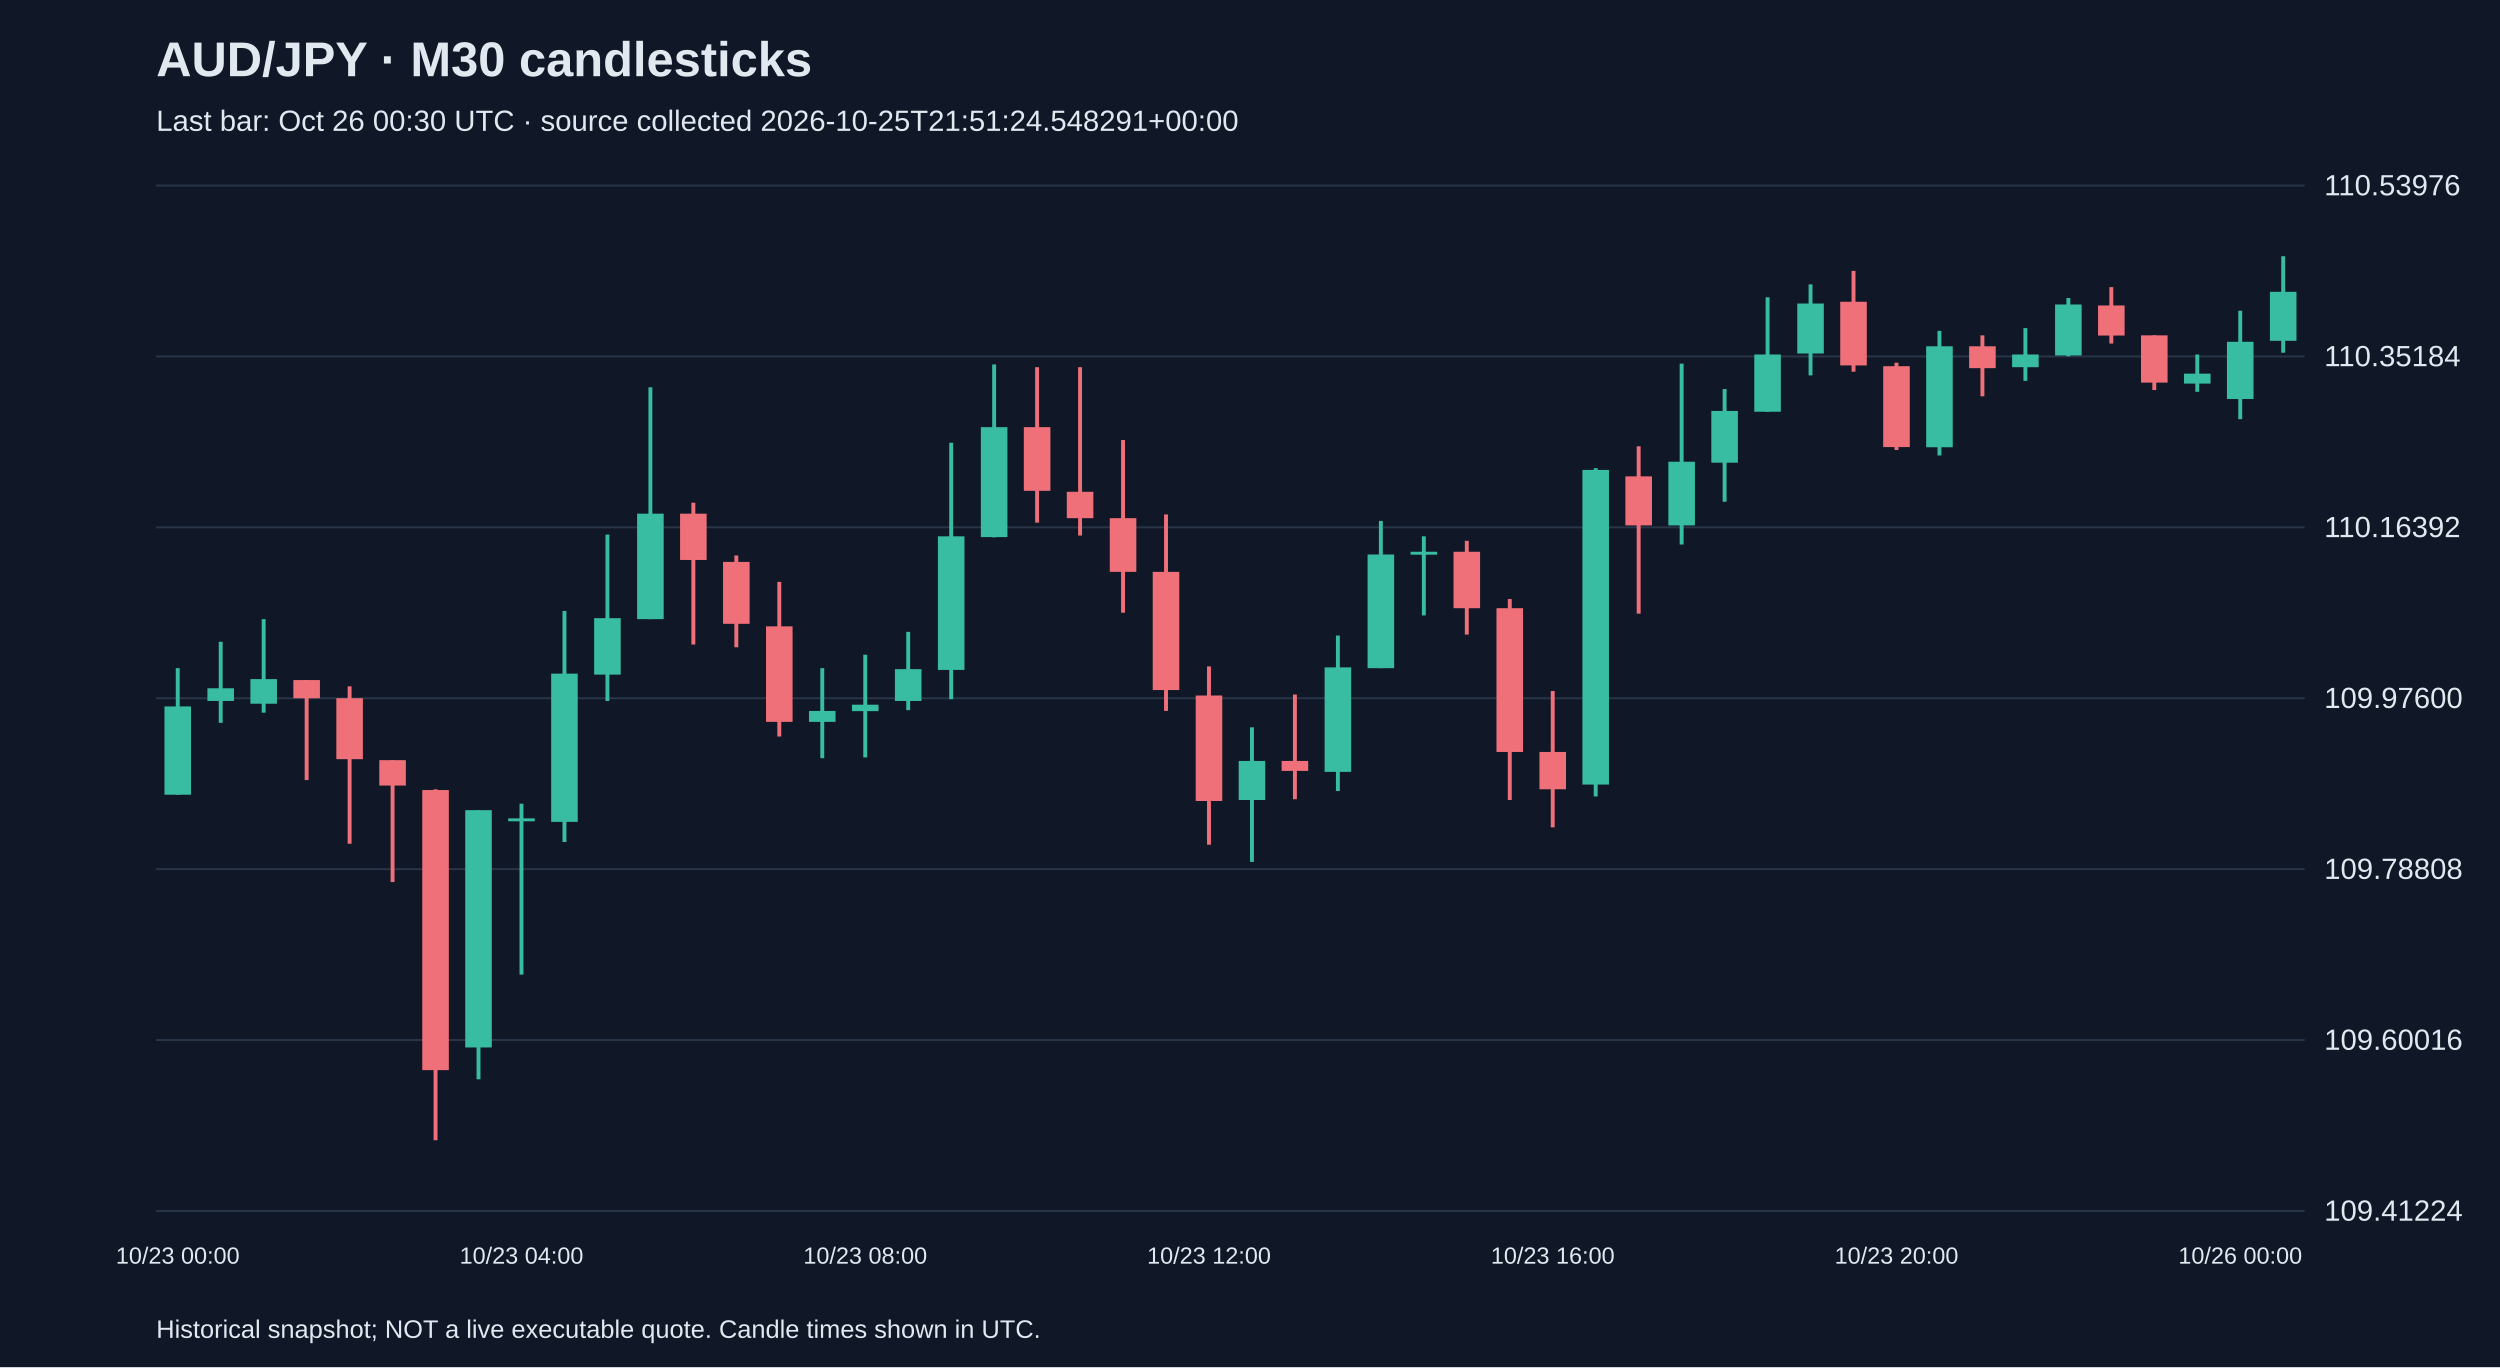
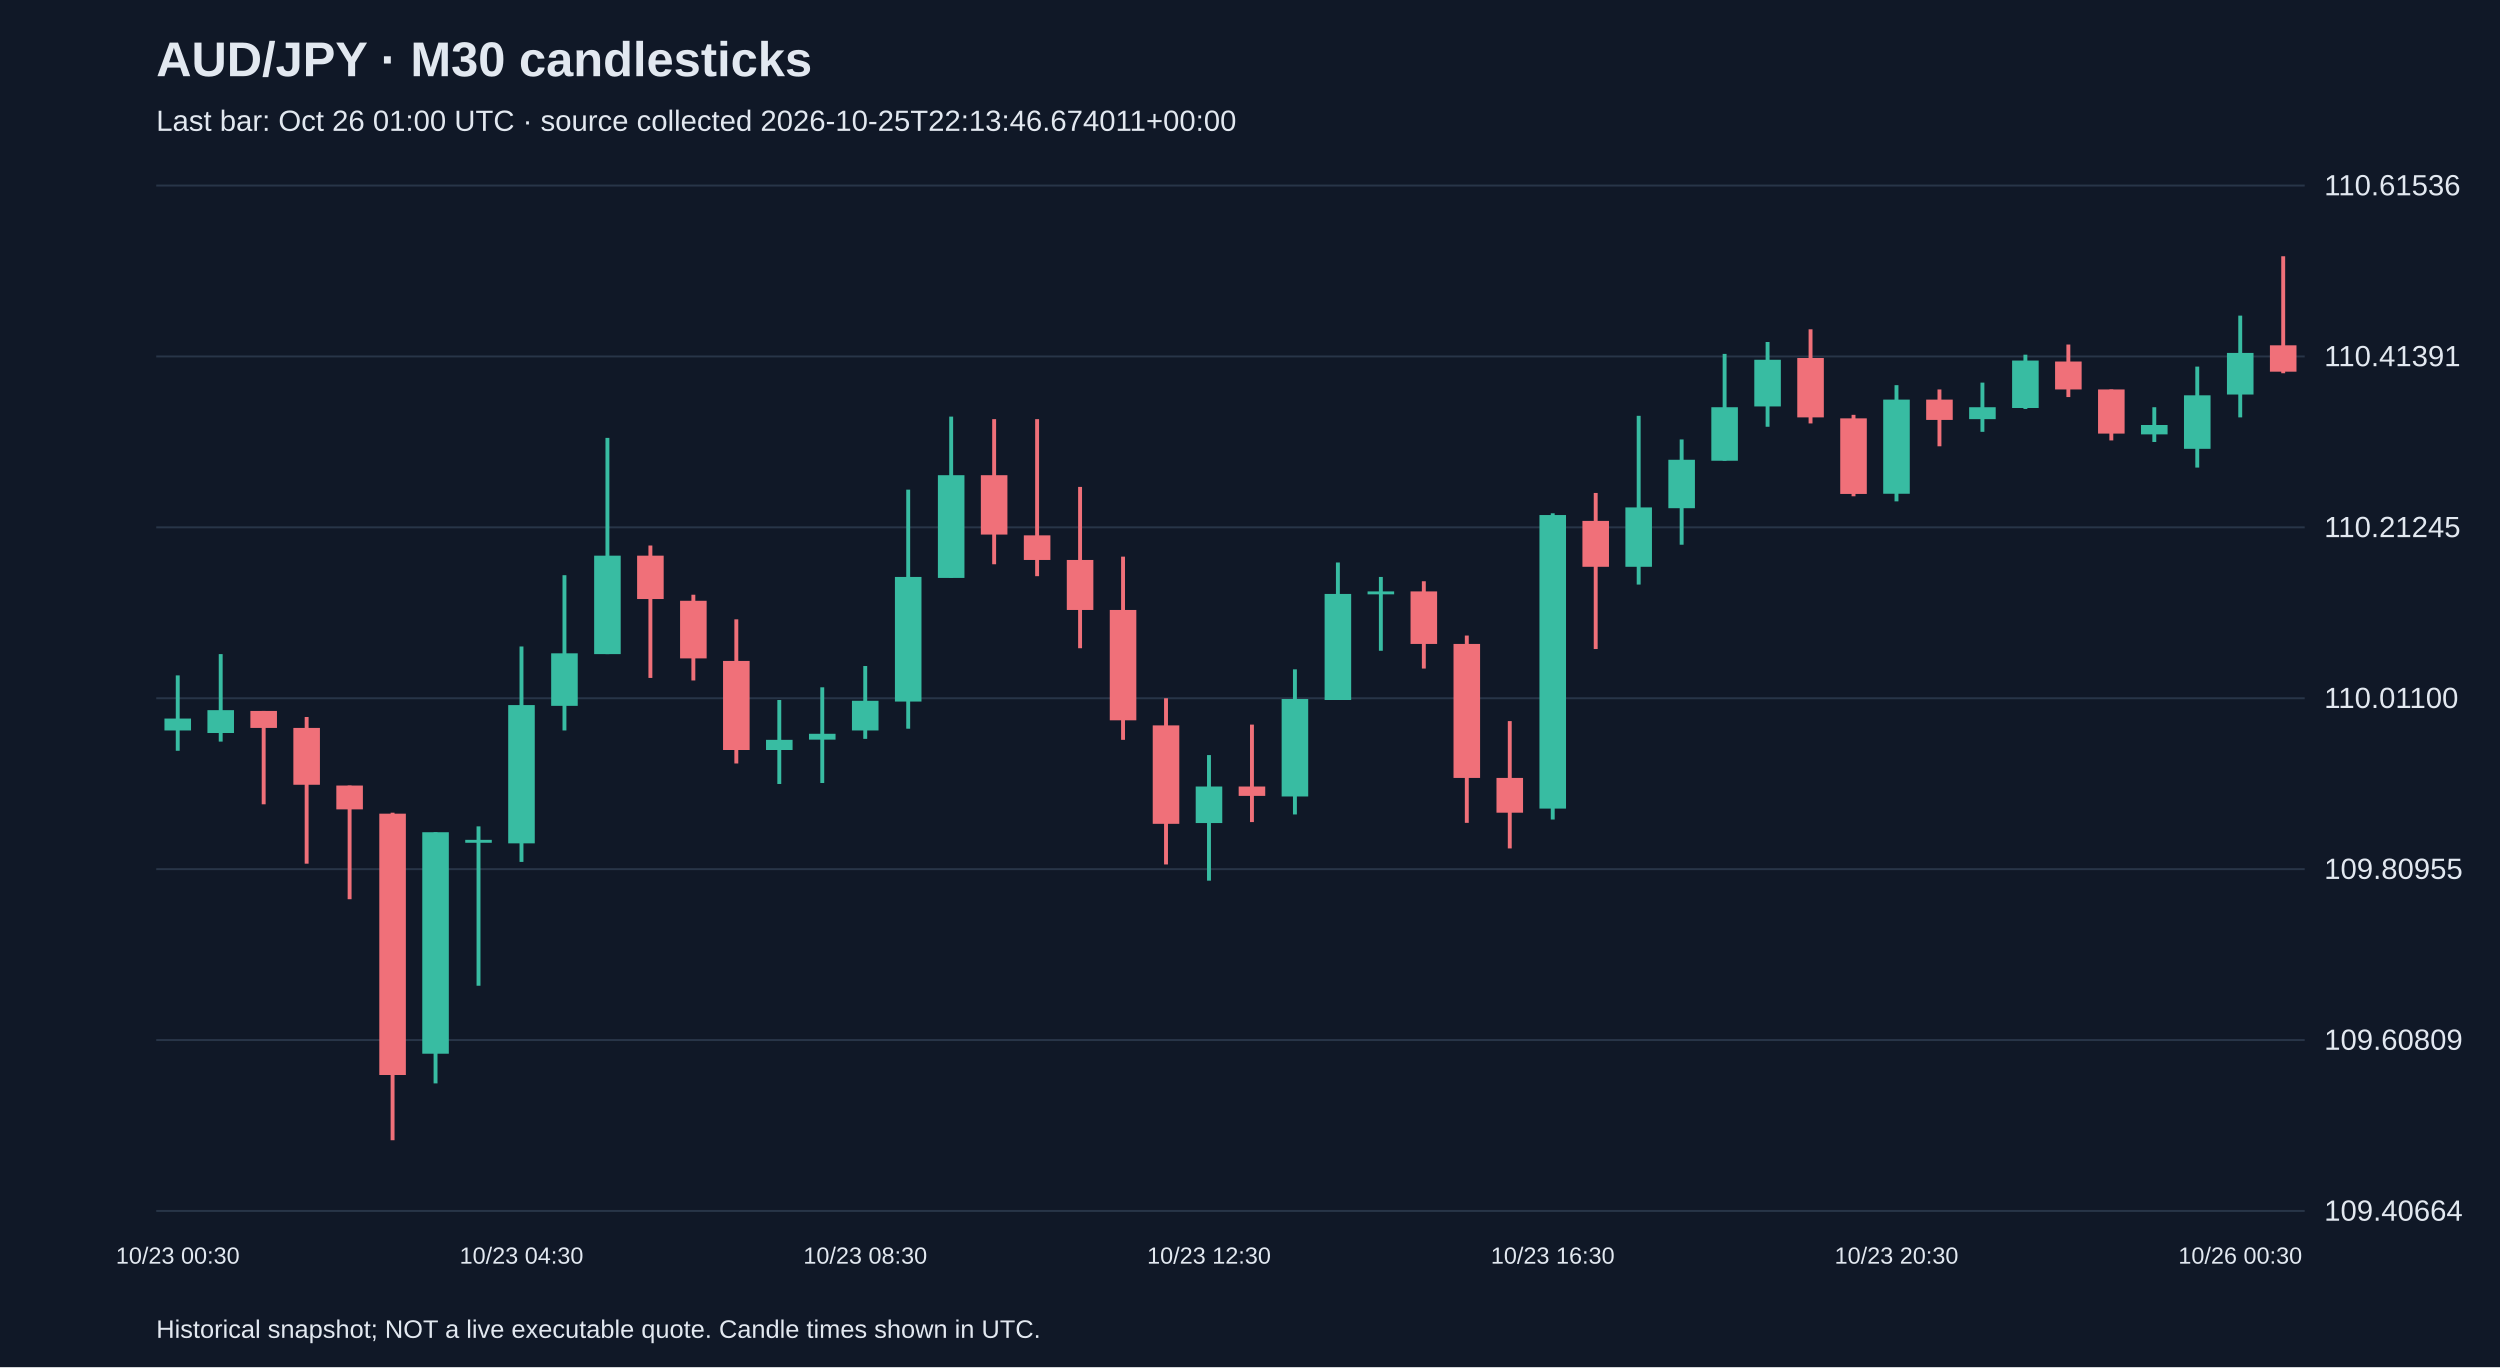
<svg xmlns="http://www.w3.org/2000/svg" viewBox="0 0 1280 700">
  <rect width="100%" height="100%" fill="#101827" />
  <style>text{font-family:Arial,sans-serif;fill:#e2e8f0}</style>
  <text x="80" y="39" font-size="25" font-weight="bold">AUD/JPY · M30 candlesticks</text>
-   <text x="80" y="67" font-size="15" fill="#a6b1c5">Last bar: Oct 26 00:30 UTC · source collected 2026-10-25T21:51:24.548291+00:00</text>
+   <text x="80" y="67" font-size="15" fill="#a6b1c5">Last bar: Oct 26 01:00 UTC · source collected 2026-10-25T22:13:46.674011+00:00</text>
  <line x1="80" y1="620.0" x2="1180" y2="620.0" stroke="#283548" />
-   <text x="1190" y="625.0" font-size="15">109.41224</text>
+   <text x="1190" y="625.0" font-size="15">109.40664</text>
  <line x1="80" y1="532.5" x2="1180" y2="532.5" stroke="#283548" />
-   <text x="1190" y="537.5" font-size="15">109.60016</text>
+   <text x="1190" y="537.5" font-size="15">109.60809</text>
  <line x1="80" y1="445.0" x2="1180" y2="445.0" stroke="#283548" />
-   <text x="1190" y="450.0" font-size="15">109.78808</text>
+   <text x="1190" y="450.0" font-size="15">109.80955</text>
  <line x1="80" y1="357.5" x2="1180" y2="357.5" stroke="#283548" />
-   <text x="1190" y="362.5" font-size="15">109.97600</text>
+   <text x="1190" y="362.5" font-size="15">110.01100</text>
  <line x1="80" y1="270.0" x2="1180" y2="270.0" stroke="#283548" />
-   <text x="1190" y="275.0" font-size="15">110.16392</text>
+   <text x="1190" y="275.0" font-size="15">110.21245</text>
  <line x1="80" y1="182.5" x2="1180" y2="182.5" stroke="#283548" />
-   <text x="1190" y="187.5" font-size="15">110.35184</text>
+   <text x="1190" y="187.5" font-size="15">110.41391</text>
  <line x1="80" y1="95.0" x2="1180" y2="95.0" stroke="#283548" />
-   <text x="1190" y="100.0" font-size="15">110.53976</text>
-   <line x1="91.0" y1="342.1" x2="91.0" y2="406.9" stroke="#38bca2" stroke-width="2" />
-   <rect x="84.2" y="361.7" width="13.6" height="45.2" fill="#38bca2" />
-   <text x="91.0" y="647" text-anchor="middle" font-size="12">10/23 00:00</text>
-   <line x1="113.0" y1="328.6" x2="113.0" y2="370.1" stroke="#38bca2" stroke-width="2" />
-   <rect x="106.2" y="352.4" width="13.6" height="6.5" fill="#38bca2" />
-   <line x1="135.0" y1="317.0" x2="135.0" y2="364.9" stroke="#38bca2" stroke-width="2" />
-   <rect x="128.2" y="347.7" width="13.6" height="12.6" fill="#38bca2" />
-   <line x1="157.0" y1="348.2" x2="157.0" y2="399.4" stroke="#f07079" stroke-width="2" />
-   <rect x="150.2" y="348.2" width="13.6" height="9.3" fill="#f07079" />
-   <line x1="179.0" y1="351.4" x2="179.0" y2="432.0" stroke="#f07079" stroke-width="2" />
-   <rect x="172.2" y="357.5" width="13.6" height="31.2" fill="#f07079" />
-   <line x1="201.0" y1="389.2" x2="201.0" y2="451.6" stroke="#f07079" stroke-width="2" />
-   <rect x="194.2" y="389.2" width="13.6" height="13.0" fill="#f07079" />
-   <line x1="223.0" y1="404.1" x2="223.0" y2="583.8" stroke="#f07079" stroke-width="2" />
-   <rect x="216.2" y="404.5" width="13.6" height="143.4" fill="#f07079" />
-   <line x1="245.0" y1="414.8" x2="245.0" y2="552.6" stroke="#38bca2" stroke-width="2" />
-   <rect x="238.2" y="414.8" width="13.6" height="121.5" fill="#38bca2" />
-   <line x1="267.0" y1="411.5" x2="267.0" y2="499.0" stroke="#38bca2" stroke-width="2" />
-   <rect x="260.2" y="419.0" width="13.6" height="1.5" fill="#38bca2" />
-   <text x="267.0" y="647" text-anchor="middle" font-size="12">10/23 04:00</text>
-   <line x1="289.0" y1="312.8" x2="289.0" y2="431.1" stroke="#38bca2" stroke-width="2" />
-   <rect x="282.2" y="344.9" width="13.6" height="75.9" fill="#38bca2" />
-   <line x1="311.0" y1="273.7" x2="311.0" y2="358.9" stroke="#38bca2" stroke-width="2" />
-   <rect x="304.2" y="316.5" width="13.6" height="28.9" fill="#38bca2" />
-   <line x1="333.0" y1="198.3" x2="333.0" y2="317.0" stroke="#38bca2" stroke-width="2" />
-   <rect x="326.2" y="263.0" width="13.6" height="54.0" fill="#38bca2" />
-   <line x1="355.0" y1="257.4" x2="355.0" y2="330.0" stroke="#f07079" stroke-width="2" />
-   <rect x="348.2" y="263.0" width="13.6" height="23.7" fill="#f07079" />
-   <line x1="377.0" y1="284.4" x2="377.0" y2="331.4" stroke="#f07079" stroke-width="2" />
-   <rect x="370.2" y="287.7" width="13.6" height="31.7" fill="#f07079" />
-   <line x1="399.0" y1="297.9" x2="399.0" y2="377.1" stroke="#f07079" stroke-width="2" />
-   <rect x="392.2" y="320.7" width="13.6" height="48.9" fill="#f07079" />
-   <line x1="421.0" y1="342.1" x2="421.0" y2="388.2" stroke="#38bca2" stroke-width="2" />
-   <rect x="414.2" y="364.0" width="13.6" height="5.6" fill="#38bca2" />
-   <line x1="443.0" y1="335.2" x2="443.0" y2="387.8" stroke="#38bca2" stroke-width="2" />
-   <rect x="436.2" y="360.8" width="13.6" height="3.3" fill="#38bca2" />
-   <text x="443.0" y="647" text-anchor="middle" font-size="12">10/23 08:00</text>
-   <line x1="465.0" y1="323.5" x2="465.0" y2="363.6" stroke="#38bca2" stroke-width="2" />
-   <rect x="458.2" y="342.6" width="13.6" height="16.3" fill="#38bca2" />
-   <line x1="487.0" y1="226.7" x2="487.0" y2="358.0" stroke="#38bca2" stroke-width="2" />
-   <rect x="480.2" y="274.6" width="13.6" height="68.4" fill="#38bca2" />
-   <line x1="509.0" y1="186.6" x2="509.0" y2="275.1" stroke="#38bca2" stroke-width="2" />
-   <rect x="502.2" y="218.7" width="13.6" height="56.3" fill="#38bca2" />
-   <line x1="531.0" y1="188.0" x2="531.0" y2="267.6" stroke="#f07079" stroke-width="2" />
-   <rect x="524.2" y="218.7" width="13.6" height="32.6" fill="#f07079" />
-   <line x1="553.0" y1="188.0" x2="553.0" y2="274.2" stroke="#f07079" stroke-width="2" />
-   <rect x="546.2" y="251.8" width="13.6" height="13.5" fill="#f07079" />
-   <line x1="575.0" y1="225.3" x2="575.0" y2="313.7" stroke="#f07079" stroke-width="2" />
-   <rect x="568.2" y="265.3" width="13.6" height="27.5" fill="#f07079" />
-   <line x1="597.0" y1="263.4" x2="597.0" y2="364.0" stroke="#f07079" stroke-width="2" />
-   <rect x="590.2" y="292.8" width="13.6" height="60.5" fill="#f07079" />
-   <line x1="619.0" y1="341.2" x2="619.0" y2="432.5" stroke="#f07079" stroke-width="2" />
-   <rect x="612.2" y="356.1" width="13.6" height="54.0" fill="#f07079" />
-   <text x="619.0" y="647" text-anchor="middle" font-size="12">10/23 12:00</text>
-   <line x1="641.0" y1="372.4" x2="641.0" y2="441.3" stroke="#38bca2" stroke-width="2" />
-   <rect x="634.2" y="389.6" width="13.6" height="20.0" fill="#38bca2" />
-   <line x1="663.0" y1="355.6" x2="663.0" y2="409.2" stroke="#f07079" stroke-width="2" />
-   <rect x="656.2" y="389.6" width="13.6" height="5.1" fill="#f07079" />
-   <line x1="685.0" y1="325.4" x2="685.0" y2="405.0" stroke="#38bca2" stroke-width="2" />
-   <rect x="678.2" y="341.7" width="13.6" height="53.5" fill="#38bca2" />
-   <line x1="707.0" y1="266.7" x2="707.0" y2="342.1" stroke="#38bca2" stroke-width="2" />
-   <rect x="700.2" y="283.9" width="13.6" height="58.2" fill="#38bca2" />
-   <line x1="729.0" y1="274.6" x2="729.0" y2="315.1" stroke="#38bca2" stroke-width="2" />
-   <rect x="722.2" y="282.5" width="13.6" height="1.5" fill="#38bca2" />
-   <line x1="751.0" y1="276.9" x2="751.0" y2="324.9" stroke="#f07079" stroke-width="2" />
-   <rect x="744.2" y="282.5" width="13.6" height="28.9" fill="#f07079" />
-   <line x1="773.0" y1="306.7" x2="773.0" y2="409.6" stroke="#f07079" stroke-width="2" />
-   <rect x="766.2" y="311.4" width="13.6" height="73.6" fill="#f07079" />
-   <line x1="795.0" y1="353.8" x2="795.0" y2="423.6" stroke="#f07079" stroke-width="2" />
-   <rect x="788.2" y="385.0" width="13.6" height="19.1" fill="#f07079" />
-   <text x="795.0" y="647" text-anchor="middle" font-size="12">10/23 16:00</text>
-   <line x1="817.0" y1="239.7" x2="817.0" y2="407.8" stroke="#38bca2" stroke-width="2" />
-   <rect x="810.2" y="240.6" width="13.6" height="161.1" fill="#38bca2" />
-   <line x1="839.0" y1="228.5" x2="839.0" y2="314.2" stroke="#f07079" stroke-width="2" />
-   <rect x="832.2" y="243.9" width="13.6" height="25.1" fill="#f07079" />
-   <line x1="861.0" y1="186.2" x2="861.0" y2="278.8" stroke="#38bca2" stroke-width="2" />
-   <rect x="854.2" y="236.4" width="13.6" height="32.6" fill="#38bca2" />
-   <line x1="883.0" y1="199.2" x2="883.0" y2="256.9" stroke="#38bca2" stroke-width="2" />
-   <rect x="876.2" y="210.4" width="13.6" height="26.5" fill="#38bca2" />
-   <line x1="905.0" y1="152.2" x2="905.0" y2="210.8" stroke="#38bca2" stroke-width="2" />
-   <rect x="898.2" y="181.5" width="13.6" height="29.3" fill="#38bca2" />
-   <line x1="927.0" y1="145.6" x2="927.0" y2="192.2" stroke="#38bca2" stroke-width="2" />
-   <rect x="920.2" y="155.4" width="13.6" height="25.6" fill="#38bca2" />
-   <line x1="949.0" y1="138.7" x2="949.0" y2="190.3" stroke="#f07079" stroke-width="2" />
-   <rect x="942.2" y="154.5" width="13.6" height="32.6" fill="#f07079" />
-   <line x1="971.0" y1="185.7" x2="971.0" y2="230.4" stroke="#f07079" stroke-width="2" />
-   <rect x="964.2" y="187.5" width="13.6" height="41.4" fill="#f07079" />
-   <text x="971.0" y="647" text-anchor="middle" font-size="12">10/23 20:00</text>
-   <line x1="993.0" y1="169.4" x2="993.0" y2="233.2" stroke="#38bca2" stroke-width="2" />
-   <rect x="986.2" y="177.3" width="13.6" height="51.7" fill="#38bca2" />
-   <line x1="1015.0" y1="171.7" x2="1015.0" y2="202.9" stroke="#f07079" stroke-width="2" />
-   <rect x="1008.2" y="177.3" width="13.6" height="11.2" fill="#f07079" />
-   <line x1="1037.0" y1="168.0" x2="1037.0" y2="195.0" stroke="#38bca2" stroke-width="2" />
-   <rect x="1030.2" y="181.5" width="13.6" height="6.5" fill="#38bca2" />
-   <line x1="1059.0" y1="152.6" x2="1059.0" y2="182.4" stroke="#38bca2" stroke-width="2" />
-   <rect x="1052.2" y="155.9" width="13.6" height="26.1" fill="#38bca2" />
-   <line x1="1081.0" y1="147.0" x2="1081.0" y2="175.9" stroke="#f07079" stroke-width="2" />
-   <rect x="1074.2" y="156.4" width="13.6" height="15.4" fill="#f07079" />
-   <line x1="1103.0" y1="171.7" x2="1103.0" y2="199.7" stroke="#f07079" stroke-width="2" />
-   <rect x="1096.2" y="171.7" width="13.6" height="24.2" fill="#f07079" />
-   <line x1="1125.0" y1="181.5" x2="1125.0" y2="200.6" stroke="#38bca2" stroke-width="2" />
-   <rect x="1118.2" y="191.3" width="13.6" height="5.1" fill="#38bca2" />
-   <line x1="1147.0" y1="159.1" x2="1147.0" y2="214.6" stroke="#38bca2" stroke-width="2" />
-   <rect x="1140.2" y="175.0" width="13.6" height="29.3" fill="#38bca2" />
-   <text x="1147.0" y="647" text-anchor="middle" font-size="12">10/26 00:00</text>
-   <line x1="1169.0" y1="131.2" x2="1169.0" y2="180.6" stroke="#38bca2" stroke-width="2" />
-   <rect x="1162.2" y="149.4" width="13.6" height="25.1" fill="#38bca2" />
+   <text x="1190" y="100.0" font-size="15">110.61536</text>
+   <line x1="91.0" y1="345.8" x2="91.0" y2="384.4" stroke="#38bca2" stroke-width="2" />
+   <rect x="84.2" y="367.9" width="13.6" height="6.1" fill="#38bca2" />
+   <text x="91.0" y="647" text-anchor="middle" font-size="12">10/23 00:30</text>
+   <line x1="113.0" y1="334.9" x2="113.0" y2="379.7" stroke="#38bca2" stroke-width="2" />
+   <rect x="106.2" y="363.6" width="13.6" height="11.7" fill="#38bca2" />
+   <line x1="135.0" y1="364.0" x2="135.0" y2="411.8" stroke="#f07079" stroke-width="2" />
+   <rect x="128.2" y="364.0" width="13.6" height="8.7" fill="#f07079" />
+   <line x1="157.0" y1="367.1" x2="157.0" y2="442.2" stroke="#f07079" stroke-width="2" />
+   <rect x="150.2" y="372.7" width="13.6" height="29.1" fill="#f07079" />
+   <line x1="179.0" y1="402.2" x2="179.0" y2="460.4" stroke="#f07079" stroke-width="2" />
+   <rect x="172.2" y="402.2" width="13.6" height="12.2" fill="#f07079" />
+   <line x1="201.0" y1="416.1" x2="201.0" y2="583.8" stroke="#f07079" stroke-width="2" />
+   <rect x="194.2" y="416.6" width="13.6" height="133.8" fill="#f07079" />
+   <line x1="223.0" y1="426.1" x2="223.0" y2="554.7" stroke="#38bca2" stroke-width="2" />
+   <rect x="216.2" y="426.1" width="13.6" height="113.4" fill="#38bca2" />
+   <line x1="245.0" y1="423.1" x2="245.0" y2="504.7" stroke="#38bca2" stroke-width="2" />
+   <rect x="238.2" y="430.0" width="13.6" height="1.5" fill="#38bca2" />
+   <line x1="267.0" y1="331.0" x2="267.0" y2="441.3" stroke="#38bca2" stroke-width="2" />
+   <rect x="260.2" y="361.0" width="13.6" height="70.8" fill="#38bca2" />
+   <text x="267.0" y="647" text-anchor="middle" font-size="12">10/23 04:30</text>
+   <line x1="289.0" y1="294.5" x2="289.0" y2="374.0" stroke="#38bca2" stroke-width="2" />
+   <rect x="282.2" y="334.5" width="13.6" height="26.9" fill="#38bca2" />
+   <line x1="311.0" y1="224.2" x2="311.0" y2="334.9" stroke="#38bca2" stroke-width="2" />
+   <rect x="304.2" y="284.5" width="13.6" height="50.4" fill="#38bca2" />
+   <line x1="333.0" y1="279.3" x2="333.0" y2="347.1" stroke="#f07079" stroke-width="2" />
+   <rect x="326.2" y="284.5" width="13.6" height="22.2" fill="#f07079" />
+   <line x1="355.0" y1="304.5" x2="355.0" y2="348.4" stroke="#f07079" stroke-width="2" />
+   <rect x="348.2" y="307.6" width="13.6" height="29.5" fill="#f07079" />
+   <line x1="377.0" y1="317.1" x2="377.0" y2="390.9" stroke="#f07079" stroke-width="2" />
+   <rect x="370.2" y="338.4" width="13.6" height="45.6" fill="#f07079" />
+   <line x1="399.0" y1="358.4" x2="399.0" y2="401.4" stroke="#38bca2" stroke-width="2" />
+   <rect x="392.2" y="378.8" width="13.6" height="5.2" fill="#38bca2" />
+   <line x1="421.0" y1="351.9" x2="421.0" y2="400.9" stroke="#38bca2" stroke-width="2" />
+   <rect x="414.2" y="375.7" width="13.6" height="3.0" fill="#38bca2" />
+   <line x1="443.0" y1="341.0" x2="443.0" y2="378.3" stroke="#38bca2" stroke-width="2" />
+   <rect x="436.2" y="358.8" width="13.6" height="15.2" fill="#38bca2" />
+   <text x="443.0" y="647" text-anchor="middle" font-size="12">10/23 08:30</text>
+   <line x1="465.0" y1="250.7" x2="465.0" y2="373.1" stroke="#38bca2" stroke-width="2" />
+   <rect x="458.2" y="295.4" width="13.6" height="63.8" fill="#38bca2" />
+   <line x1="487.0" y1="213.3" x2="487.0" y2="295.8" stroke="#38bca2" stroke-width="2" />
+   <rect x="480.2" y="243.3" width="13.6" height="52.6" fill="#38bca2" />
+   <line x1="509.0" y1="214.6" x2="509.0" y2="288.9" stroke="#f07079" stroke-width="2" />
+   <rect x="502.2" y="243.3" width="13.6" height="30.4" fill="#f07079" />
+   <line x1="531.0" y1="214.6" x2="531.0" y2="295.0" stroke="#f07079" stroke-width="2" />
+   <rect x="524.2" y="274.1" width="13.6" height="12.6" fill="#f07079" />
+   <line x1="553.0" y1="249.3" x2="553.0" y2="331.9" stroke="#f07079" stroke-width="2" />
+   <rect x="546.2" y="286.7" width="13.6" height="25.6" fill="#f07079" />
+   <line x1="575.0" y1="285.0" x2="575.0" y2="378.8" stroke="#f07079" stroke-width="2" />
+   <rect x="568.2" y="312.3" width="13.6" height="56.5" fill="#f07079" />
+   <line x1="597.0" y1="357.5" x2="597.0" y2="442.6" stroke="#f07079" stroke-width="2" />
+   <rect x="590.2" y="371.4" width="13.6" height="50.4" fill="#f07079" />
+   <line x1="619.0" y1="386.6" x2="619.0" y2="450.9" stroke="#38bca2" stroke-width="2" />
+   <rect x="612.2" y="402.7" width="13.6" height="18.7" fill="#38bca2" />
+   <text x="619.0" y="647" text-anchor="middle" font-size="12">10/23 12:30</text>
+   <line x1="641.0" y1="371.0" x2="641.0" y2="420.9" stroke="#f07079" stroke-width="2" />
+   <rect x="634.2" y="402.7" width="13.6" height="4.8" fill="#f07079" />
+   <line x1="663.0" y1="342.7" x2="663.0" y2="417.0" stroke="#38bca2" stroke-width="2" />
+   <rect x="656.2" y="357.9" width="13.6" height="49.9" fill="#38bca2" />
+   <line x1="685.0" y1="288.0" x2="685.0" y2="358.4" stroke="#38bca2" stroke-width="2" />
+   <rect x="678.2" y="304.1" width="13.6" height="54.3" fill="#38bca2" />
+   <line x1="707.0" y1="295.4" x2="707.0" y2="333.2" stroke="#38bca2" stroke-width="2" />
+   <rect x="700.2" y="302.8" width="13.6" height="1.5" fill="#38bca2" />
+   <line x1="729.0" y1="297.6" x2="729.0" y2="342.3" stroke="#f07079" stroke-width="2" />
+   <rect x="722.2" y="302.8" width="13.6" height="26.9" fill="#f07079" />
+   <line x1="751.0" y1="325.4" x2="751.0" y2="421.3" stroke="#f07079" stroke-width="2" />
+   <rect x="744.2" y="329.7" width="13.6" height="68.6" fill="#f07079" />
+   <line x1="773.0" y1="369.2" x2="773.0" y2="434.4" stroke="#f07079" stroke-width="2" />
+   <rect x="766.2" y="398.3" width="13.6" height="17.8" fill="#f07079" />
+   <line x1="795.0" y1="262.8" x2="795.0" y2="419.6" stroke="#38bca2" stroke-width="2" />
+   <rect x="788.2" y="263.7" width="13.6" height="150.3" fill="#38bca2" />
+   <text x="795.0" y="647" text-anchor="middle" font-size="12">10/23 16:30</text>
+   <line x1="817.0" y1="252.4" x2="817.0" y2="332.3" stroke="#f07079" stroke-width="2" />
+   <rect x="810.2" y="266.7" width="13.6" height="23.5" fill="#f07079" />
+   <line x1="839.0" y1="212.9" x2="839.0" y2="299.3" stroke="#38bca2" stroke-width="2" />
+   <rect x="832.2" y="259.8" width="13.6" height="30.4" fill="#38bca2" />
+   <line x1="861.0" y1="225.0" x2="861.0" y2="278.9" stroke="#38bca2" stroke-width="2" />
+   <rect x="854.2" y="235.4" width="13.6" height="24.8" fill="#38bca2" />
+   <line x1="883.0" y1="181.2" x2="883.0" y2="235.9" stroke="#38bca2" stroke-width="2" />
+   <rect x="876.2" y="208.5" width="13.6" height="27.4" fill="#38bca2" />
+   <line x1="905.0" y1="175.1" x2="905.0" y2="218.5" stroke="#38bca2" stroke-width="2" />
+   <rect x="898.2" y="184.2" width="13.6" height="23.9" fill="#38bca2" />
+   <line x1="927.0" y1="168.6" x2="927.0" y2="216.8" stroke="#f07079" stroke-width="2" />
+   <rect x="920.2" y="183.3" width="13.6" height="30.4" fill="#f07079" />
+   <line x1="949.0" y1="212.4" x2="949.0" y2="254.1" stroke="#f07079" stroke-width="2" />
+   <rect x="942.2" y="214.2" width="13.6" height="38.7" fill="#f07079" />
+   <line x1="971.0" y1="197.2" x2="971.0" y2="256.7" stroke="#38bca2" stroke-width="2" />
+   <rect x="964.2" y="204.6" width="13.6" height="48.2" fill="#38bca2" />
+   <text x="971.0" y="647" text-anchor="middle" font-size="12">10/23 20:30</text>
+   <line x1="993.0" y1="199.4" x2="993.0" y2="228.5" stroke="#f07079" stroke-width="2" />
+   <rect x="986.2" y="204.6" width="13.6" height="10.4" fill="#f07079" />
+   <line x1="1015.0" y1="195.9" x2="1015.0" y2="221.1" stroke="#38bca2" stroke-width="2" />
+   <rect x="1008.2" y="208.5" width="13.6" height="6.1" fill="#38bca2" />
+   <line x1="1037.0" y1="181.6" x2="1037.0" y2="209.4" stroke="#38bca2" stroke-width="2" />
+   <rect x="1030.2" y="184.6" width="13.6" height="24.3" fill="#38bca2" />
+   <line x1="1059.0" y1="176.4" x2="1059.0" y2="203.3" stroke="#f07079" stroke-width="2" />
+   <rect x="1052.2" y="185.1" width="13.6" height="14.3" fill="#f07079" />
+   <line x1="1081.0" y1="199.4" x2="1081.0" y2="225.5" stroke="#f07079" stroke-width="2" />
+   <rect x="1074.2" y="199.4" width="13.6" height="22.6" fill="#f07079" />
+   <line x1="1103.0" y1="208.5" x2="1103.0" y2="226.3" stroke="#38bca2" stroke-width="2" />
+   <rect x="1096.2" y="217.6" width="13.6" height="4.8" fill="#38bca2" />
+   <line x1="1125.0" y1="187.7" x2="1125.0" y2="239.4" stroke="#38bca2" stroke-width="2" />
+   <rect x="1118.2" y="202.4" width="13.6" height="27.4" fill="#38bca2" />
+   <line x1="1147.0" y1="161.6" x2="1147.0" y2="213.7" stroke="#38bca2" stroke-width="2" />
+   <rect x="1140.2" y="180.7" width="13.6" height="21.3" fill="#38bca2" />
+   <text x="1147.0" y="647" text-anchor="middle" font-size="12">10/26 00:30</text>
+   <line x1="1169.0" y1="131.2" x2="1169.0" y2="191.1" stroke="#f07079" stroke-width="2" />
+   <rect x="1162.2" y="176.8" width="13.6" height="13.5" fill="#f07079" />
  <text x="80" y="685" font-size="13">Historical snapshot; NOT a live executable quote. Candle times shown in UTC.</text>
</svg>
